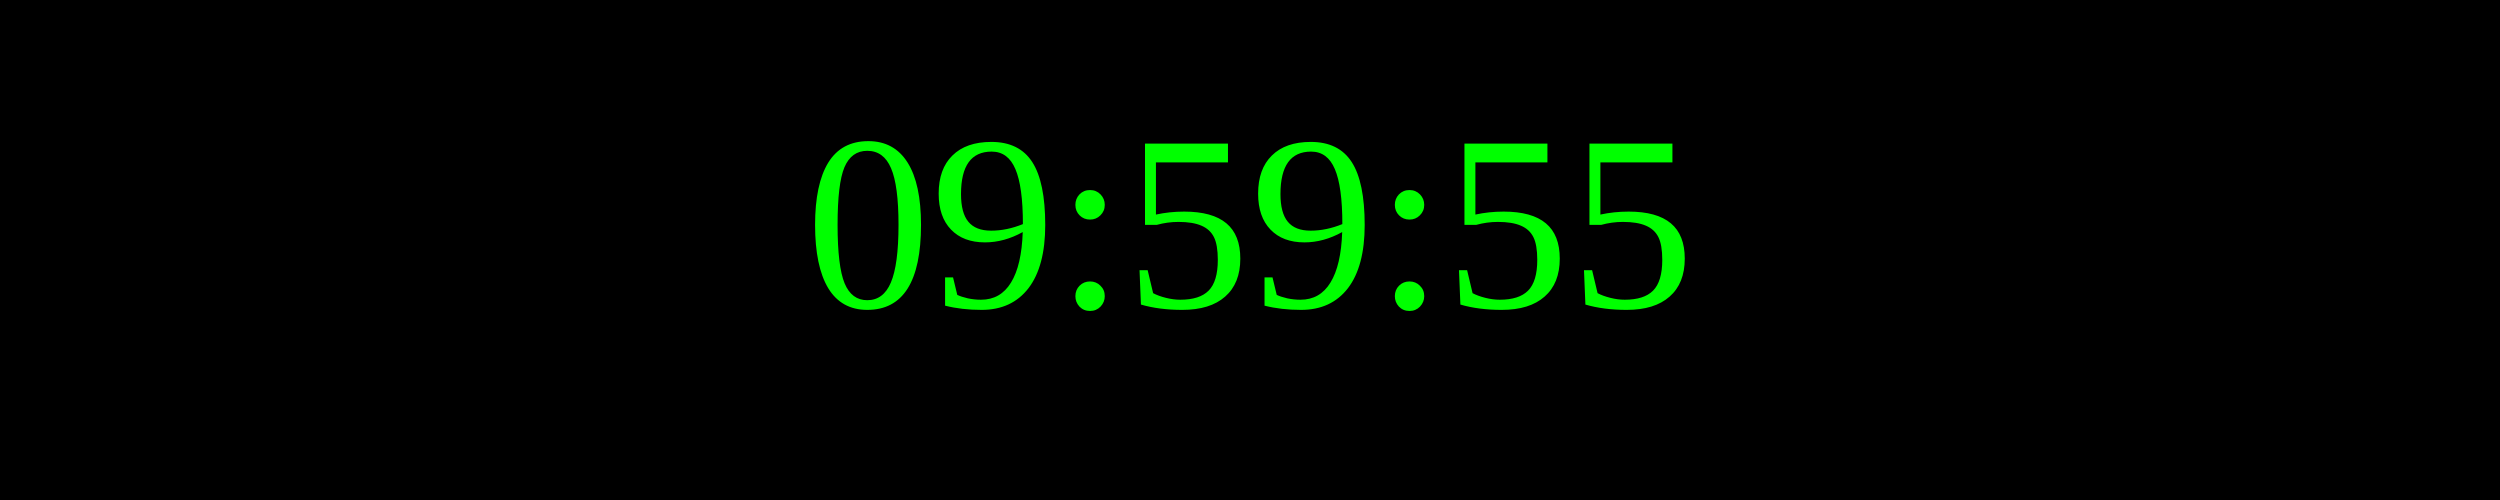
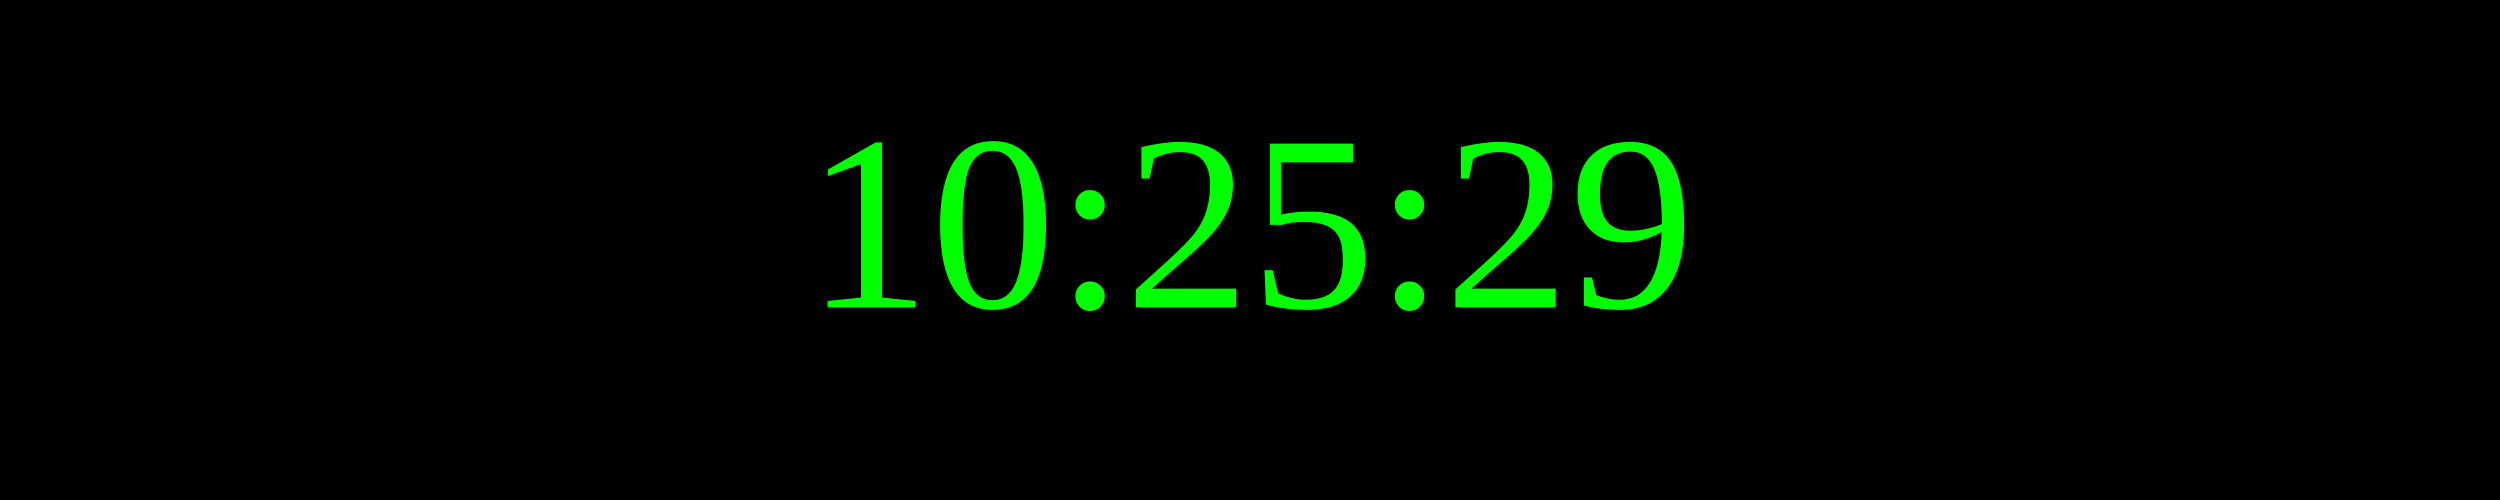
<svg xmlns="http://www.w3.org/2000/svg" width="250" height="50">
  <rect width="100%" height="100%" fill="black" />
  <text x="50%" y="50%" font-size="25" fill="lime" text-anchor="middle" dominant-baseline="middle">
- 09:59:55
+ 10:25:29
</text>
</svg>
